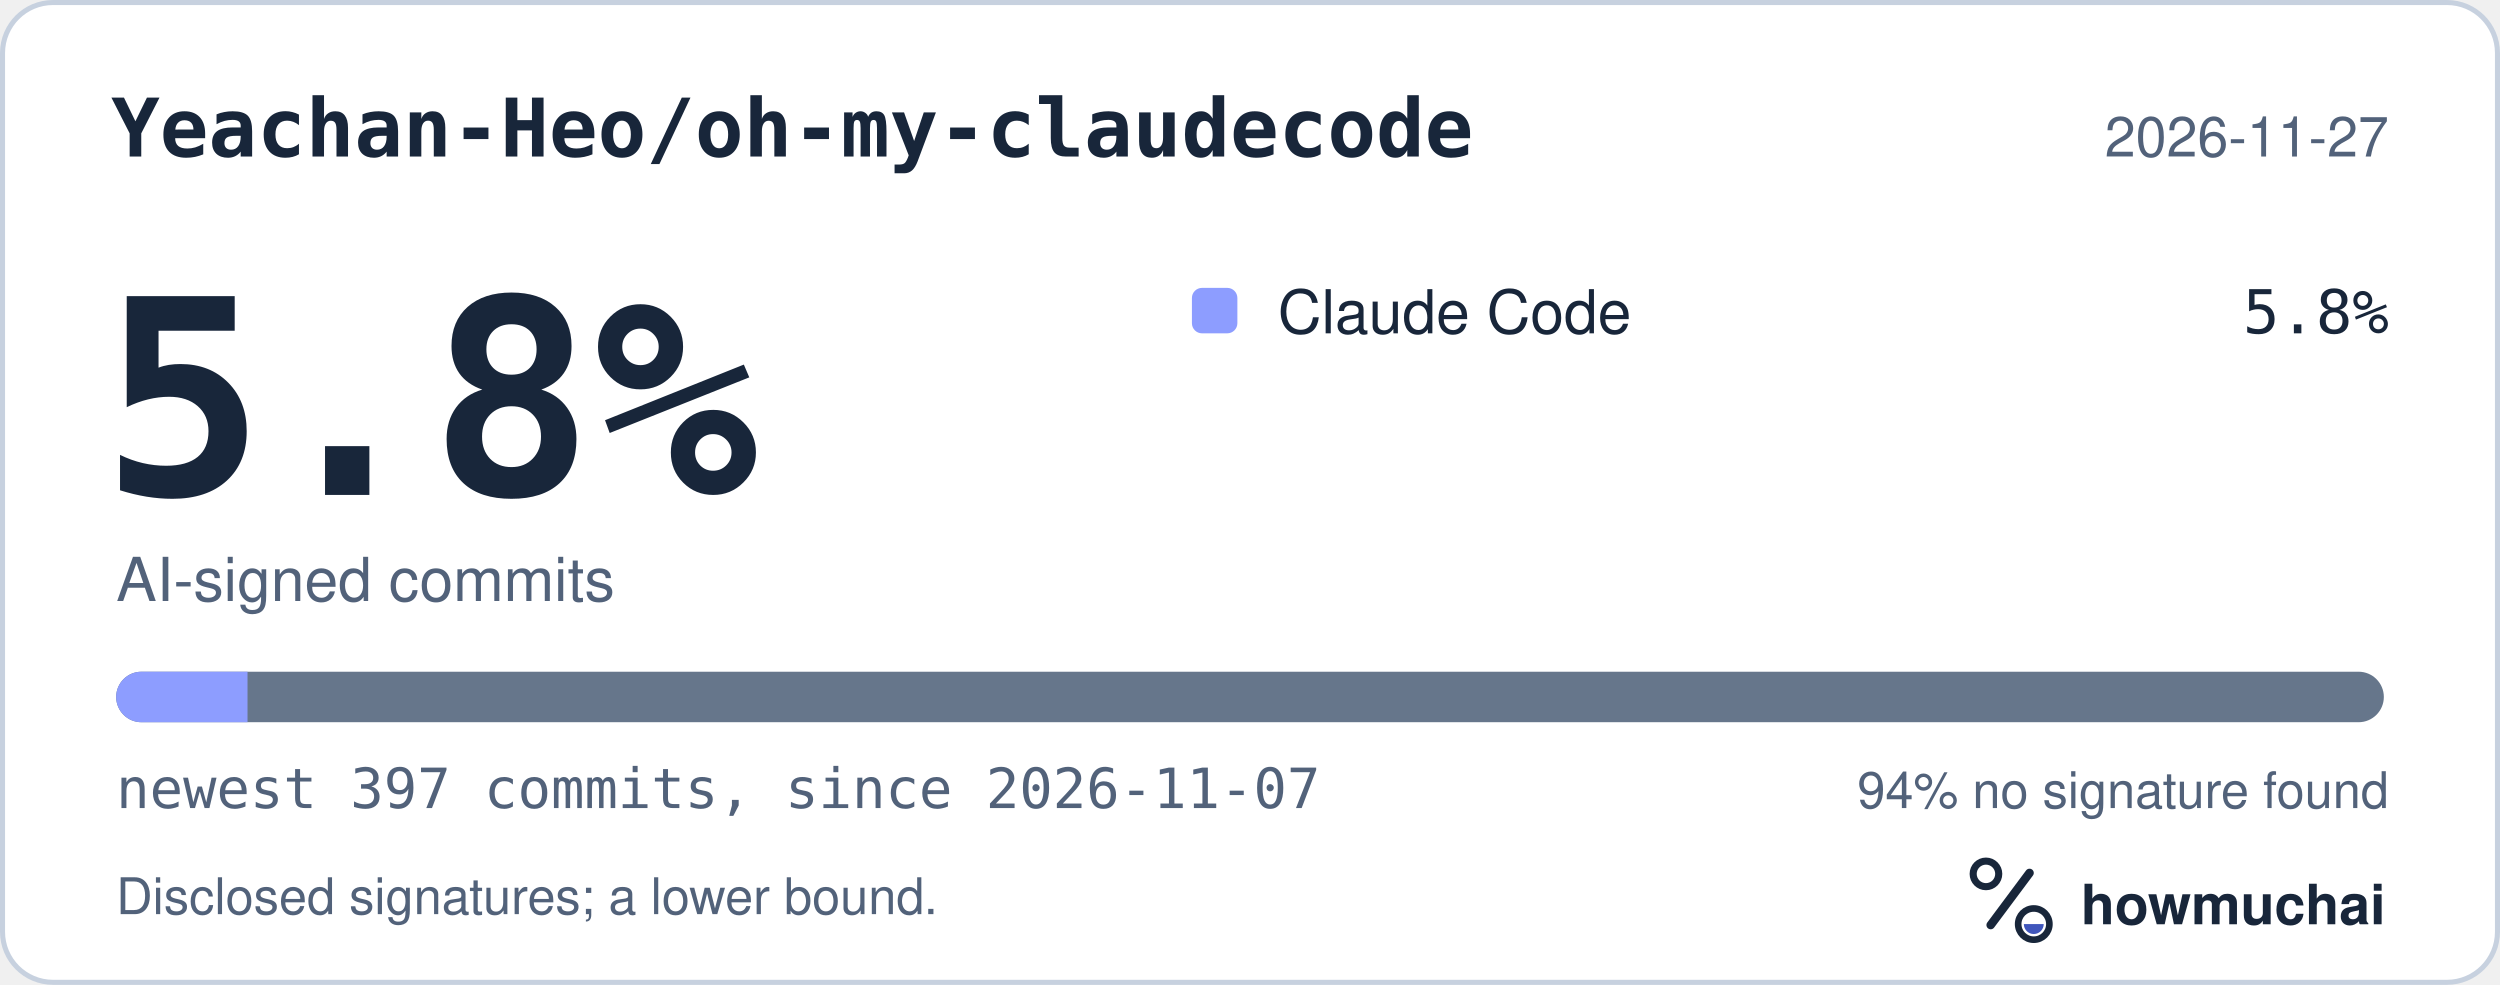
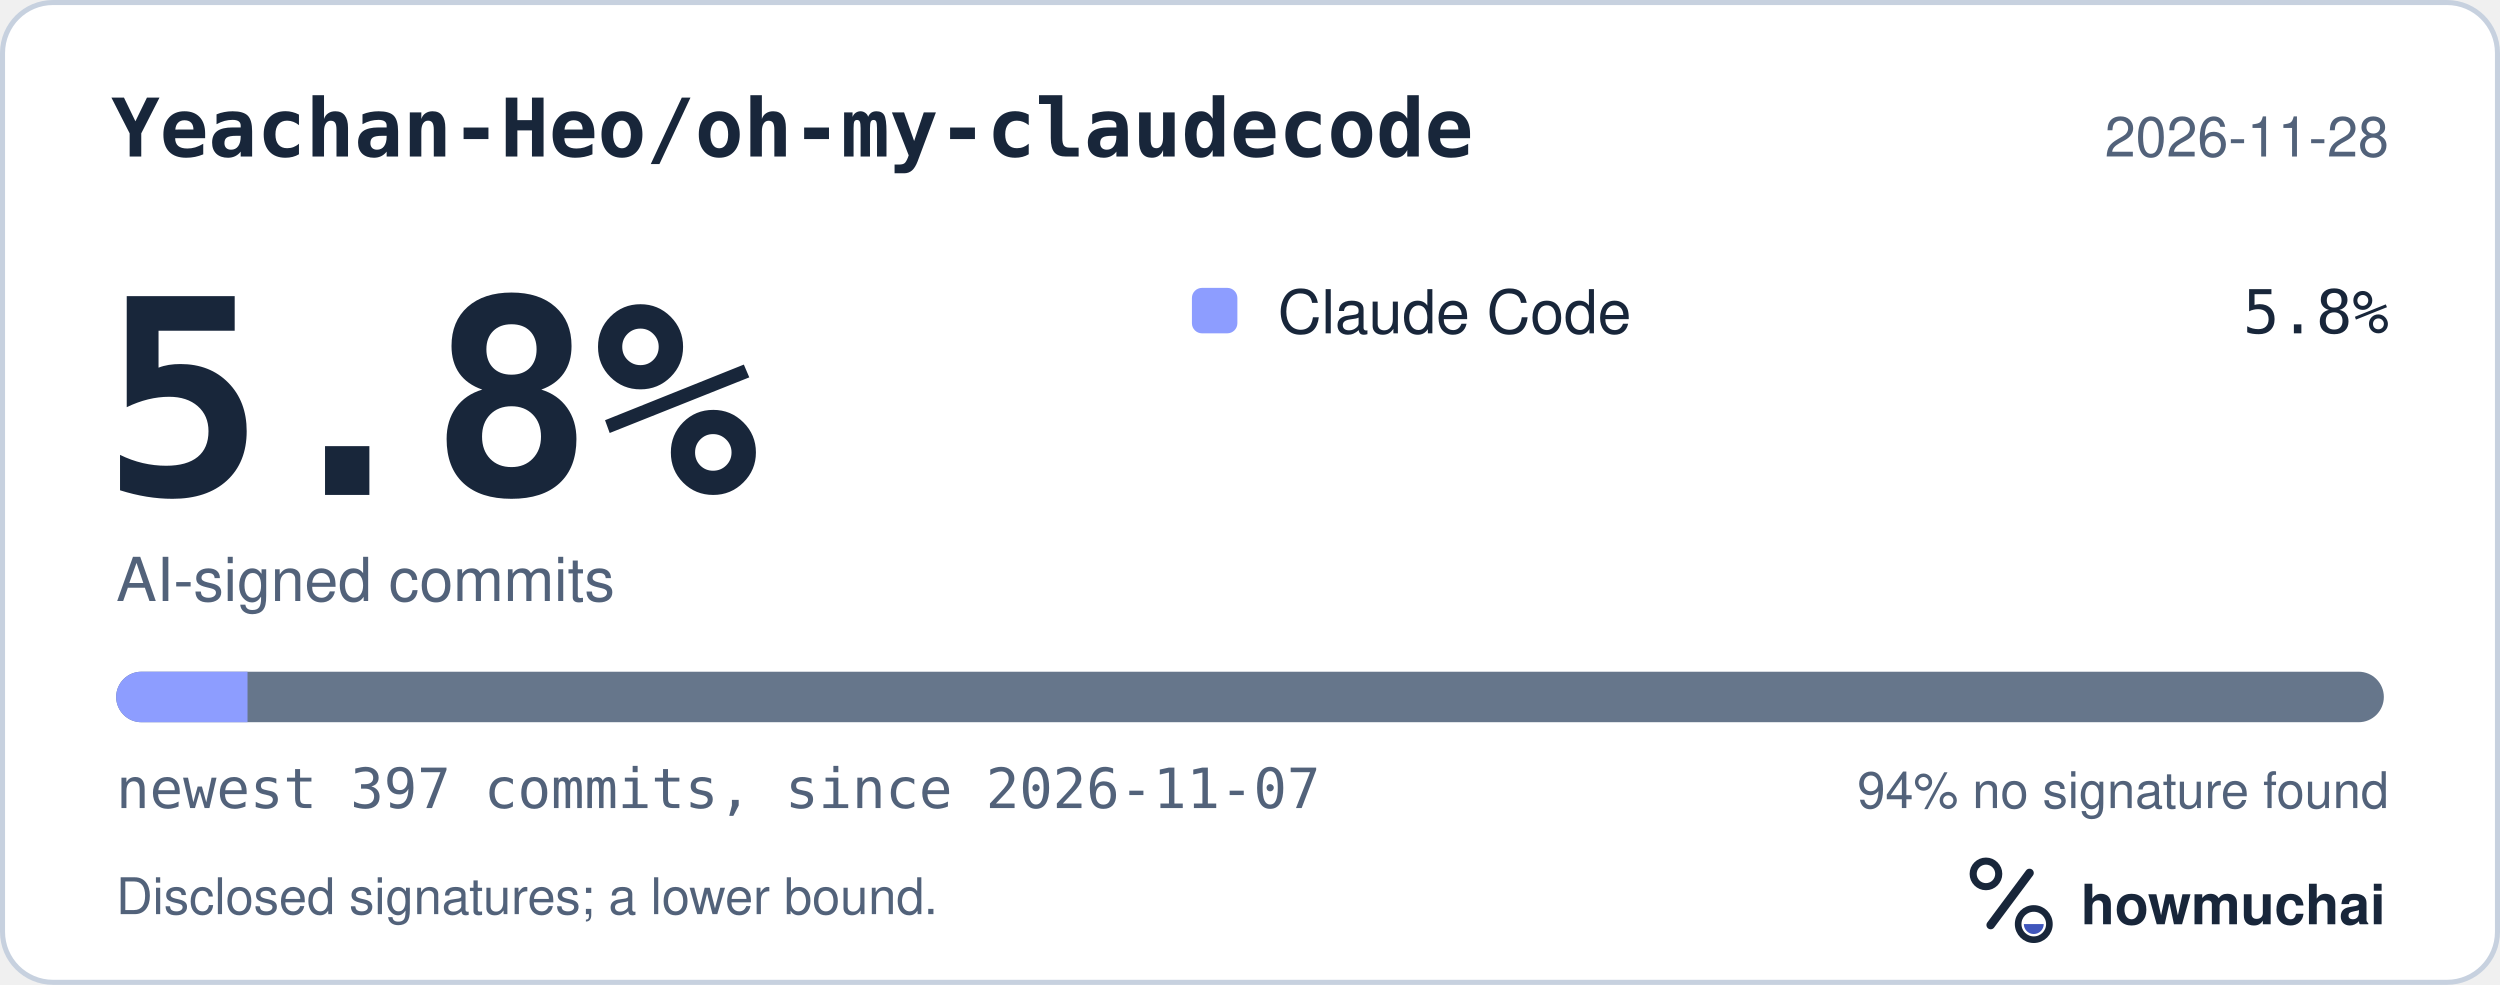
<svg xmlns="http://www.w3.org/2000/svg" width="495" height="195" viewBox="0 0 495 195" role="img" aria-labelledby="hm-t hm-d">
  <rect x="0.5" y="0.5" width="494" height="194" rx="10" fill="#FFFFFF" stroke="#C7D1DF" />
  <text x="22" y="31" fill="#18263A" font-family="ui-monospace, SF Mono, Menlo, Consolas, IBM Plex Mono, monospace" font-size="16" font-weight="600">Yeachan-Heo/oh-my-claudecode</text>
-   <text x="473" y="31" fill="#52627A" font-family="-apple-system, BlinkMacSystemFont, Segoe UI, Helvetica, Arial, Fira Sans, sans-serif" font-size="11" text-anchor="end">2026-11-27</text>
+   <text x="473" y="31" fill="#52627A" font-family="-apple-system, BlinkMacSystemFont, Segoe UI, Helvetica, Arial, Fira Sans, sans-serif" font-size="11" text-anchor="end">2026-11-28</text>
  <text x="20" y="98" fill="#18263A" font-family="ui-monospace, SF Mono, Menlo, Consolas, IBM Plex Mono, monospace" font-size="54" font-weight="700">5.8%</text>
  <text x="23" y="119" fill="#52627A" font-family="-apple-system, BlinkMacSystemFont, Segoe UI, Helvetica, Arial, Fira Sans, sans-serif" font-size="12">AI-signed commits</text>
  <rect x="236" y="57" width="9" height="9" rx="2" fill="#8D9DFF" />
  <text x="253" y="66" fill="#18263A" font-family="-apple-system, BlinkMacSystemFont, Segoe UI, Helvetica, Arial, Fira Sans, sans-serif" font-size="12">Claude Code</text>
  <text x="473" y="66" fill="#18263A" font-family="ui-monospace, SF Mono, Menlo, Consolas, IBM Plex Mono, monospace" font-size="12" text-anchor="end">5.8%</text>
  <defs>
    <clipPath id="hm-bar">
      <rect x="23" y="133" width="449" height="10" rx="5" />
    </clipPath>
  </defs>
  <rect x="23" y="133" width="449" height="10" rx="5" fill="#66768B" />
  <g clip-path="url(#hm-bar)">
    <rect x="23.00" y="133" width="26.01" height="10" fill="#8D9DFF" />
  </g>
  <text x="23" y="160" fill="#52627A" font-family="ui-monospace, SF Mono, Menlo, Consolas, IBM Plex Mono, monospace" font-size="11">newest 397 commits, since 2026-11-07</text>
  <text x="473" y="160" fill="#52627A" font-family="-apple-system, BlinkMacSystemFont, Segoe UI, Helvetica, Arial, Fira Sans, sans-serif" font-size="10" text-anchor="end">94% no signature found</text>
  <text x="23" y="181" fill="#52627A" font-family="-apple-system, BlinkMacSystemFont, Segoe UI, Helvetica, Arial, Fira Sans, sans-serif" font-size="10">Disclosed signatures; a lower bound.</text>
  <g transform="translate(386 166) scale(0.046875)">
    <circle cx="154" cy="150" r="54" fill="none" stroke="#18263A" stroke-width="30" />
    <path d="M174 366 338 146" fill="none" stroke="#18263A" stroke-width="36" stroke-linecap="round" />
    <circle cx="356" cy="362" r="66" fill="none" stroke="#18263A" stroke-width="28" />
    <path d="M314 362a42 42 0 0 0 84 0Z" fill="#4056BC" />
  </g>
  <text x="412" y="183" fill="#18263A" font-family="-apple-system, BlinkMacSystemFont, Segoe UI, Helvetica, Arial, Fira Sans, sans-serif" font-size="11" font-weight="650">howmuchai</text>
</svg>
